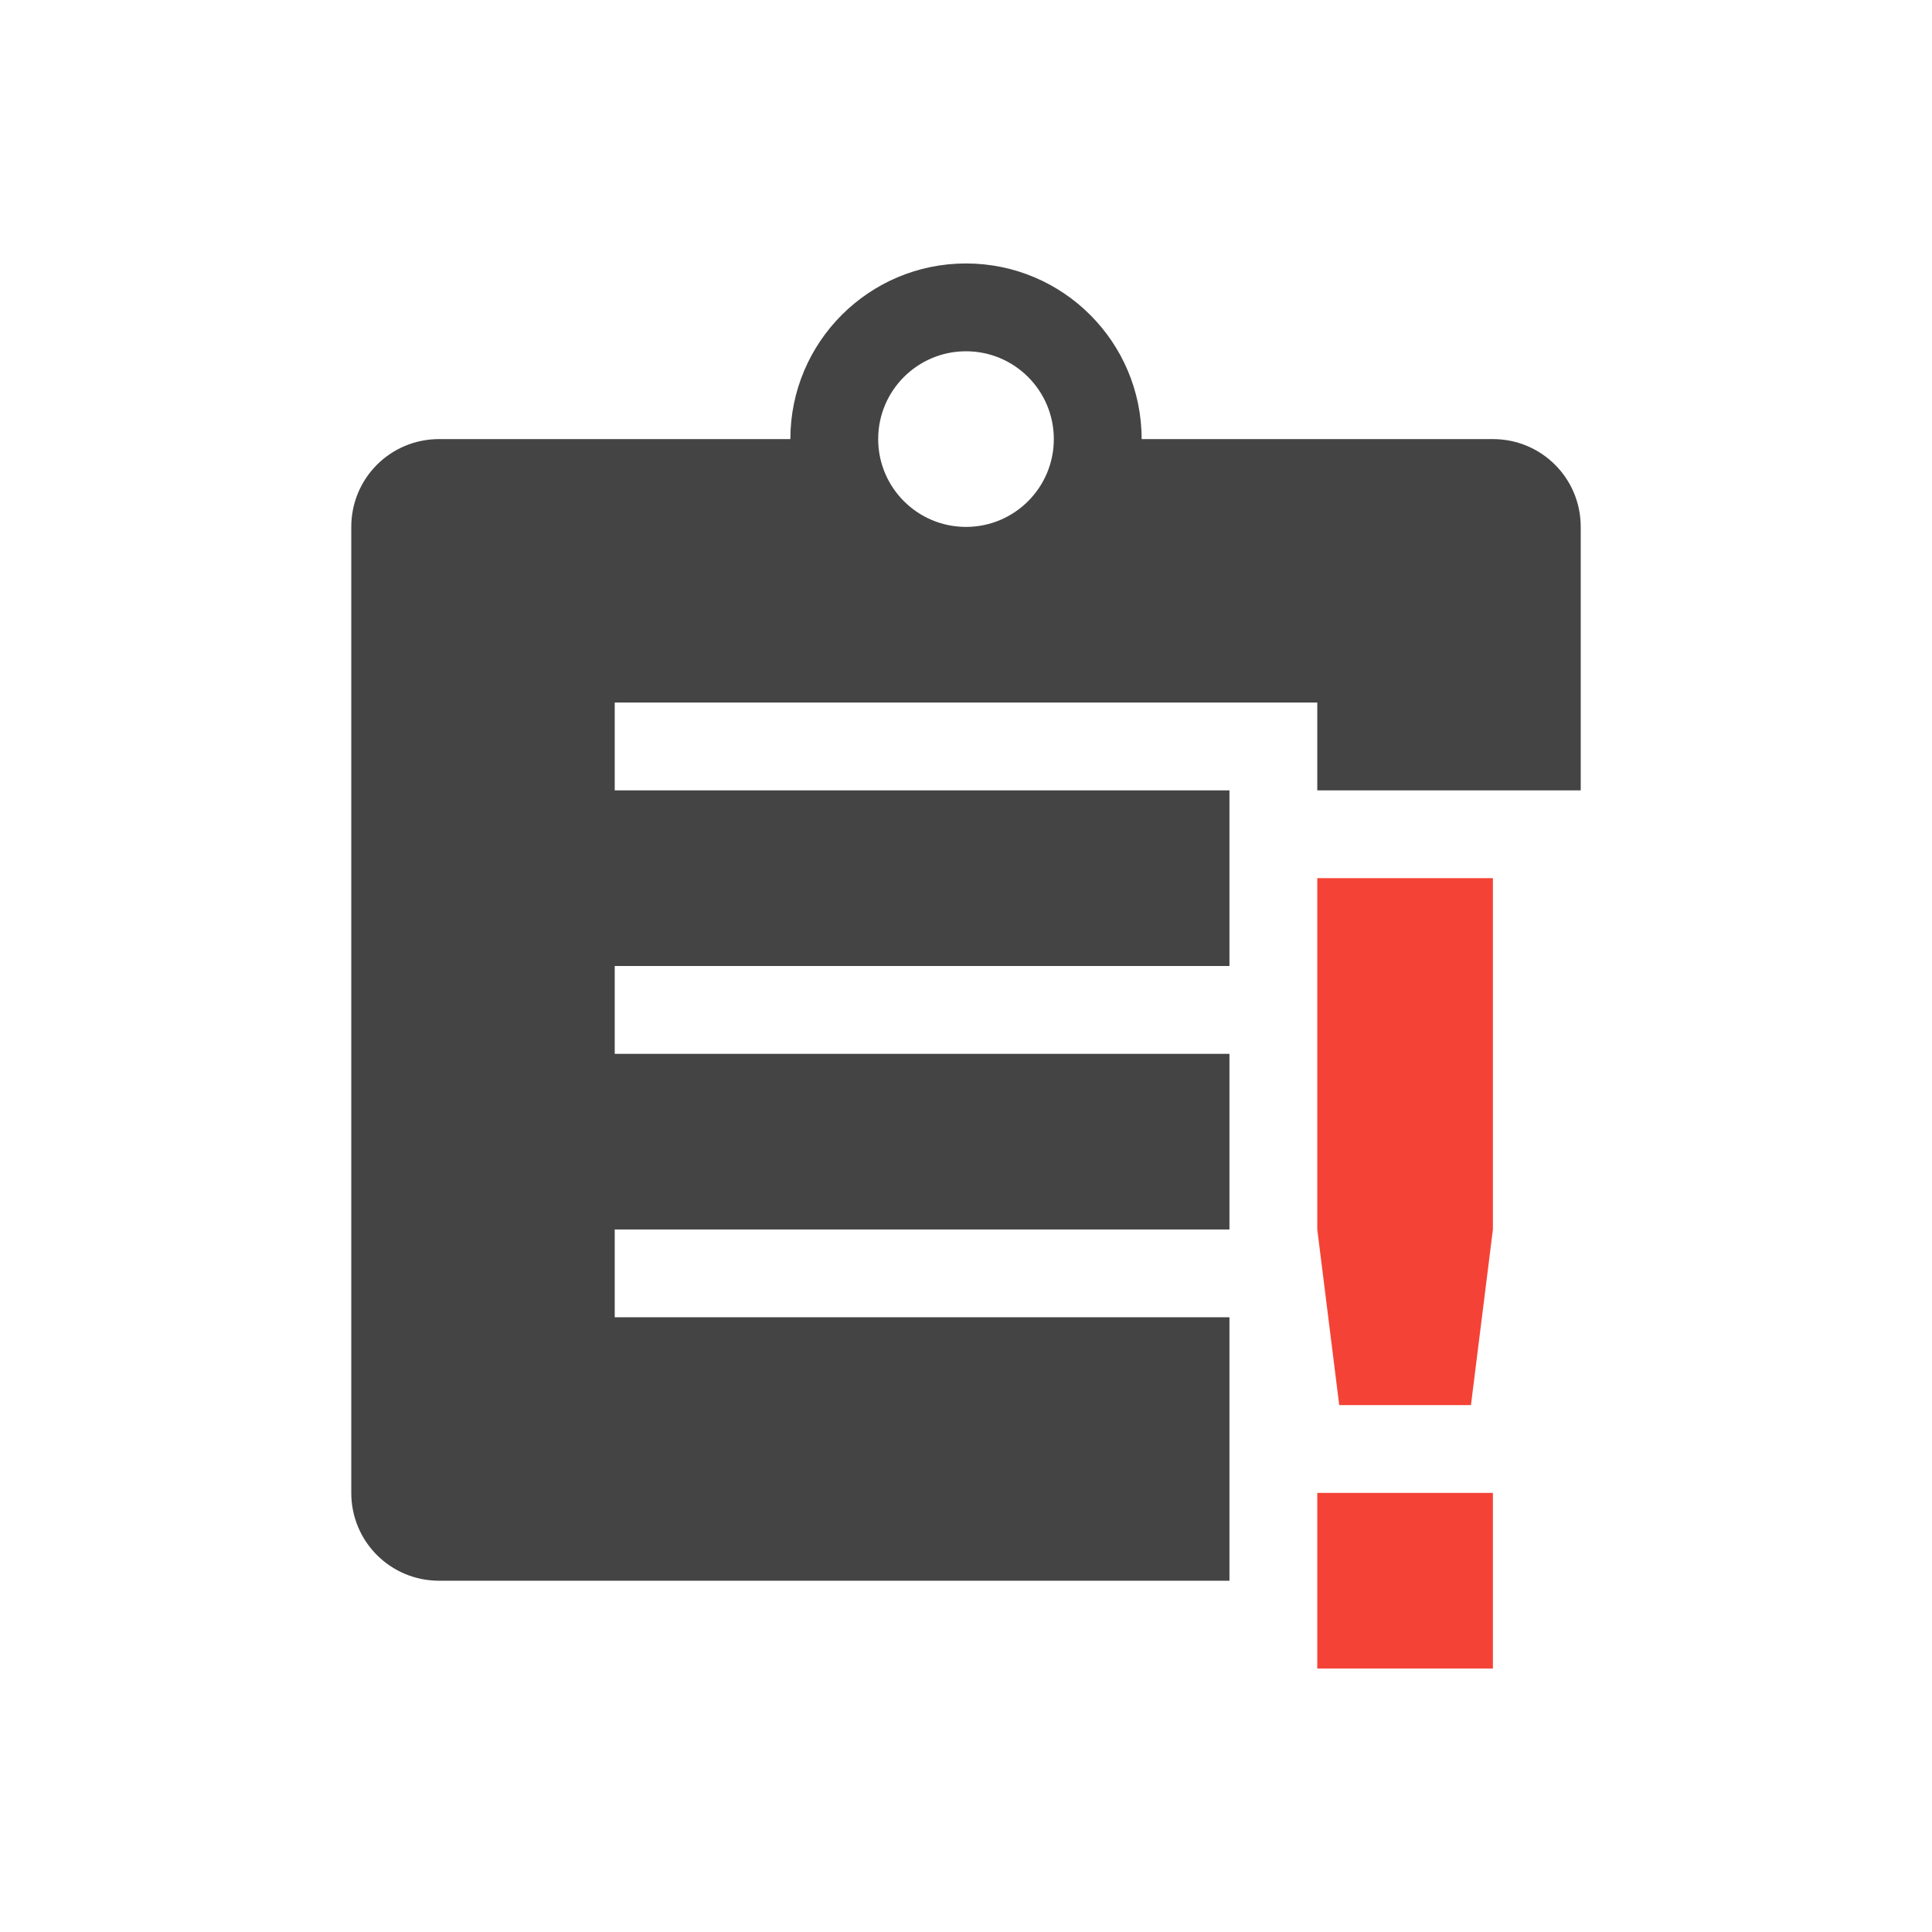
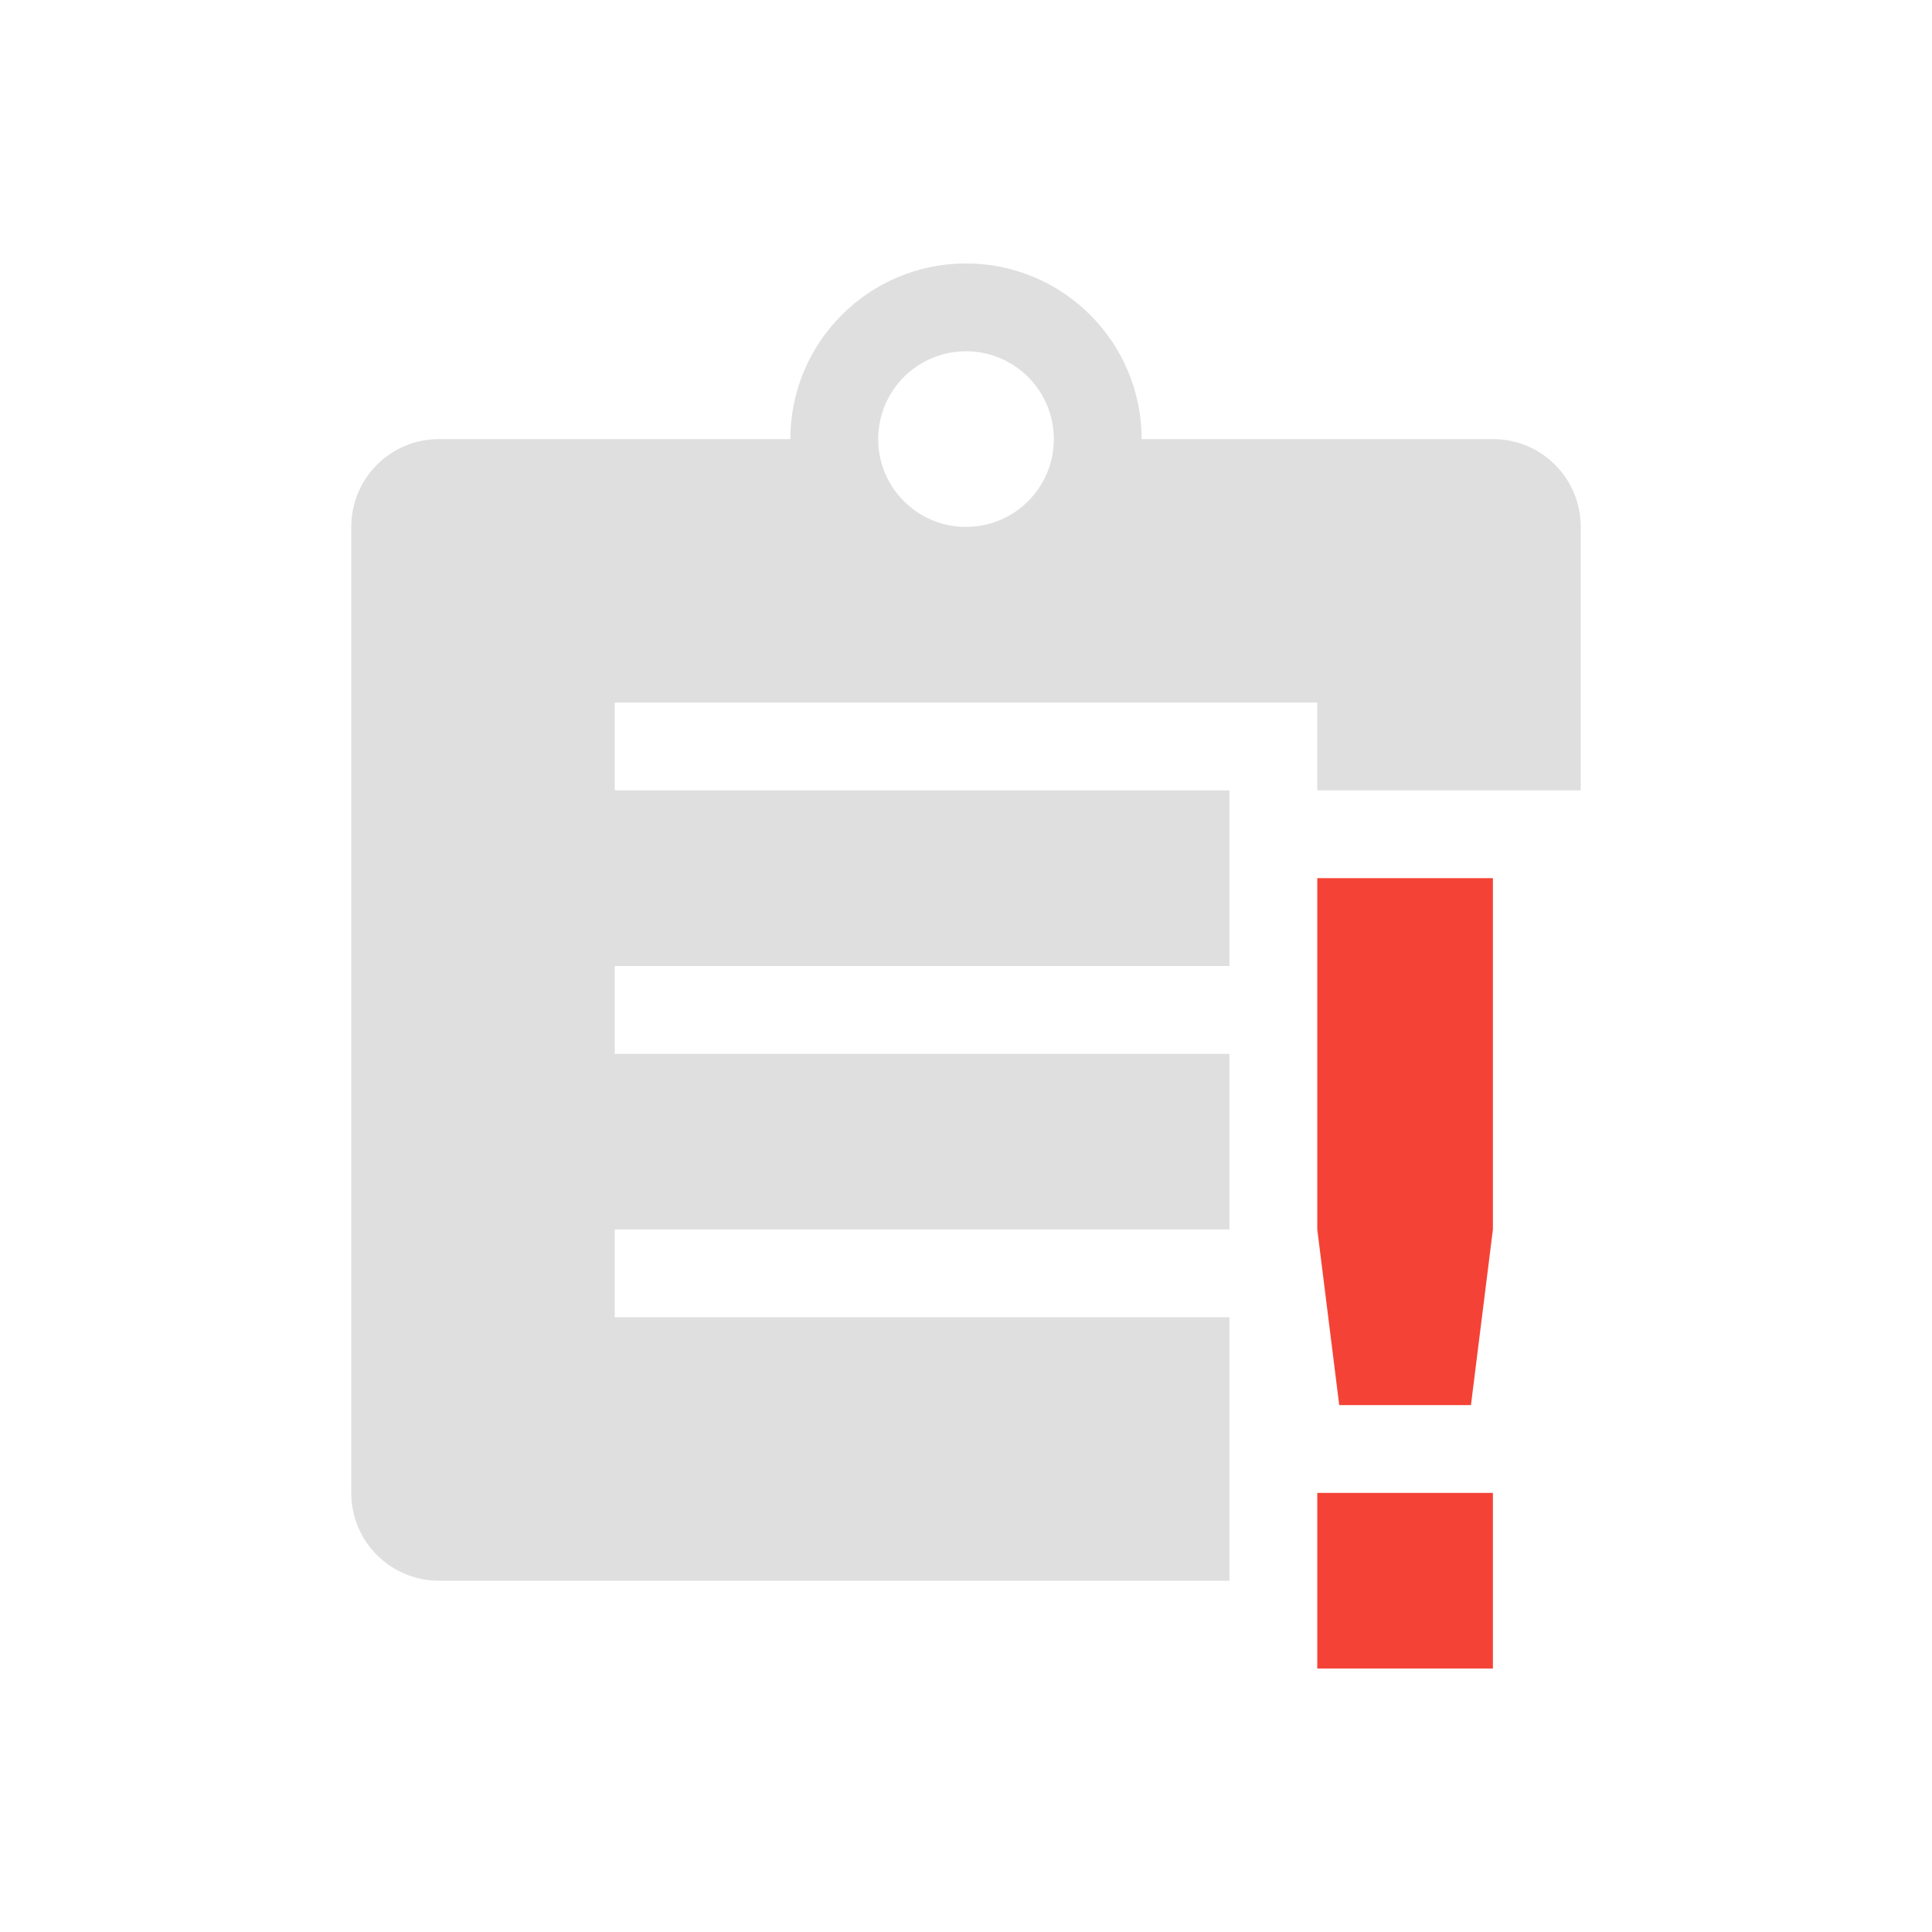
<svg xmlns="http://www.w3.org/2000/svg" width="22" height="22" version="1.1">
  <defs>
    <style id="current-color-scheme" type="text/css">
-    .ColorScheme-Text { color:#444444; } .ColorScheme-Highlight { color:#4285f4; } .ColorScheme-NeutralText { color:#ff9800; } .ColorScheme-PositiveText { color:#4caf50; } .ColorScheme-NegativeText { color:#f44336; }
+    .ColorScheme-Text { color:#dfdfdf; } .ColorScheme-Highlight { color:#4285f4; } .ColorScheme-NeutralText { color:#ff9800; } .ColorScheme-PositiveText { color:#4caf50; } .ColorScheme-NegativeText { color:#f44336; }
  </style>
  </defs>
  <path style="fill:currentColor" class="ColorScheme-Text" d="M 11,3 A 2,2 0 0 0 9,5 H 5 C 4.446,5 4,5.446 4,6 v 11 c 0,0.554 0.446,1 1,1 h 9 V 15 H 7 v -1 h 7 V 12 H 7 v -1 h 7 V 9 H 7 V 8 h 8 v 1 h 3 V 6 C 18,5.446 17.554,5 17,5 H 13 A 2,2 0 0 0 11,3 Z m 0,1 a 1,1 0 0 1 1,1 1,1 0 0 1 -1,1 1,1 0 0 1 -1,-1 1,1 0 0 1 1,-1 z" />
  <path style="fill:currentColor" class="ColorScheme-NegativeText error" d="m 15,10 v 4 l 0.25,2 h 1.5 L 17,14 v -4 z m 0,7 v 2 h 2 v -2 z" />
</svg>
